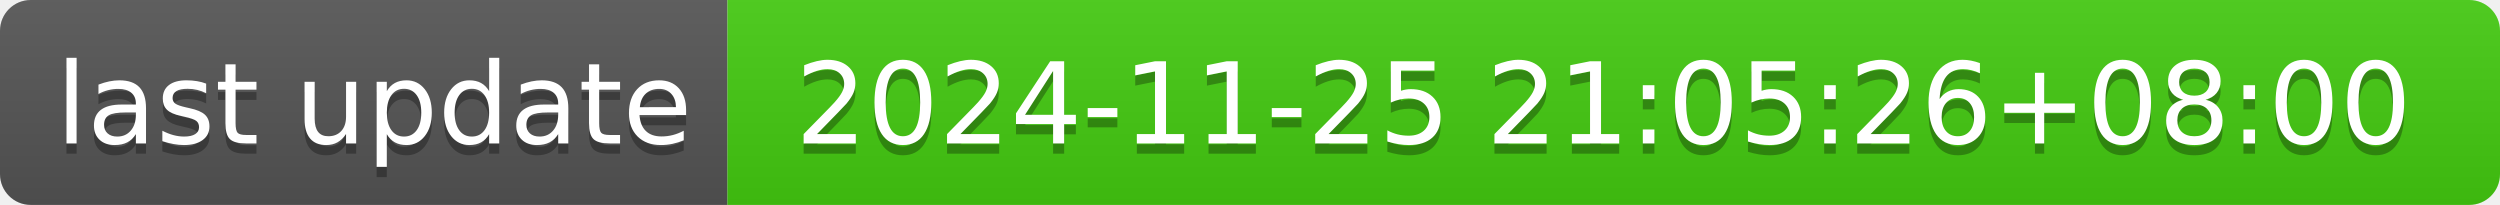
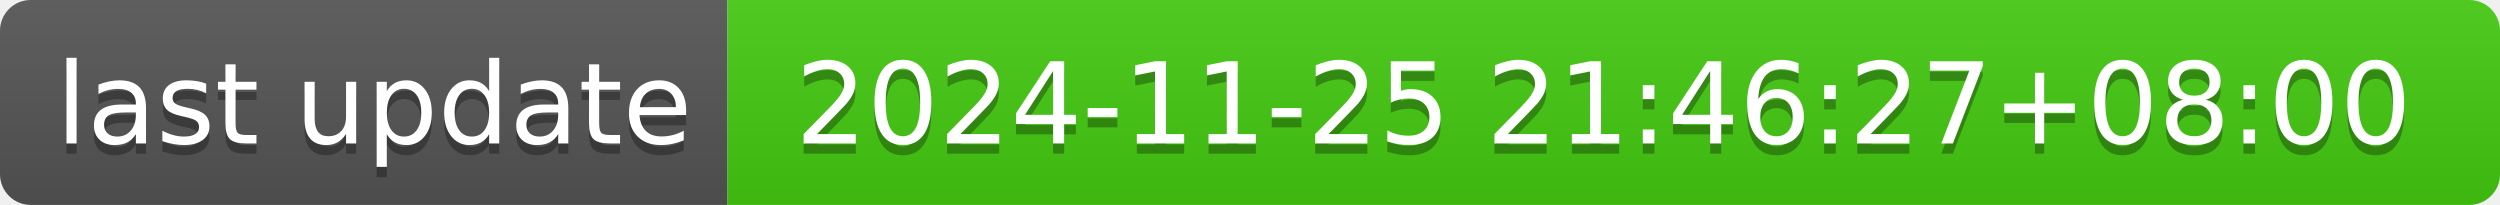
- <svg xmlns="http://www.w3.org/2000/svg" width="244" height="20" role="img" aria-label="last update: 2024-11-25 21:05:26+08:00">
+ <svg xmlns="http://www.w3.org/2000/svg" width="244" height="20" role="img" aria-label="last update: 2024-11-25 21:46:27+08:00">
  <linearGradient id="s" x2="0" y2="100%">
    <stop offset="0" stop-color="#bbb" stop-opacity=".1" />
    <stop offset="1" stop-opacity=".1" />
  </linearGradient>
  <clipPath id="r">
    <rect width="244" height="20" rx="3" fill="#fff" />
  </clipPath>
  <g clip-path="url(#r)">
    <rect width="71" height="20" fill="#555" />
    <rect x="71" width="173" height="20" fill="#4c1" />
    <rect width="244" height="20" fill="url(#s)" />
  </g>
  <g fill="#fff" text-anchor="middle" font-family="Verdana,Geneva,DejaVu Sans,sans-serif" text-rendering="geometricPrecision" font-size="110">
    <text aria-hidden="true" x="365" y="150" fill="#010101" fill-opacity=".3" transform="scale(.1)" textLength="610">last update</text>
    <text x="365" y="140" transform="scale(.1)" fill="#fff" textLength="610">last update</text>
-     <text aria-hidden="true" x="1565" y="150" fill="#010101" fill-opacity=".3" transform="scale(.1)" textLength="1630">2024-11-25 21:05:26+08:00</text>
-     <text x="1565" y="140" transform="scale(.1)" fill="#fff" textLength="1630">2024-11-25 21:05:26+08:00</text>
+     <text aria-hidden="true" x="1565" y="150" fill="#010101" fill-opacity=".3" transform="scale(.1)" textLength="1630">2024-11-25 21:46:27+08:00</text>
+     <text x="1565" y="140" transform="scale(.1)" fill="#fff" textLength="1630">2024-11-25 21:46:27+08:00</text>
  </g>
</svg>
